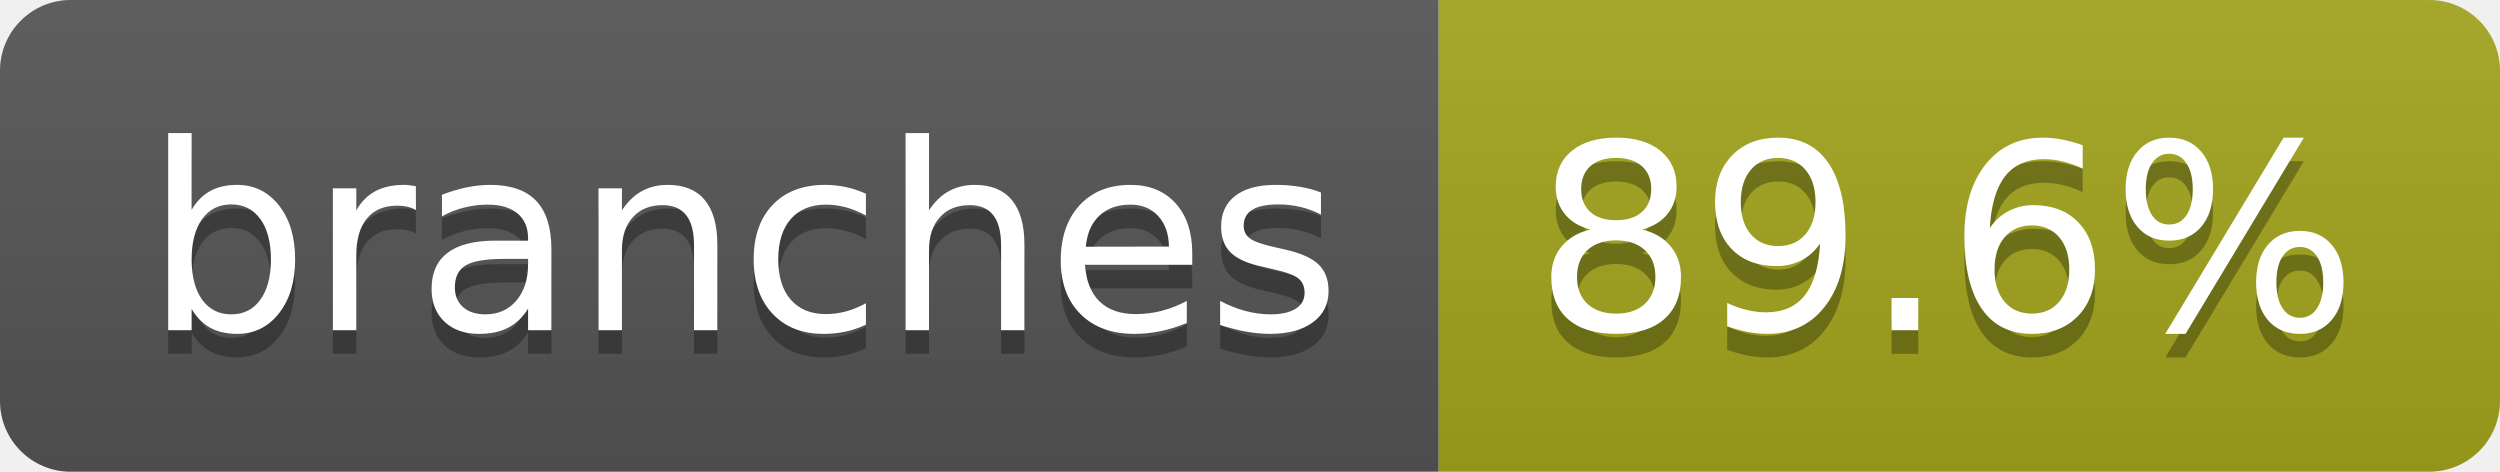
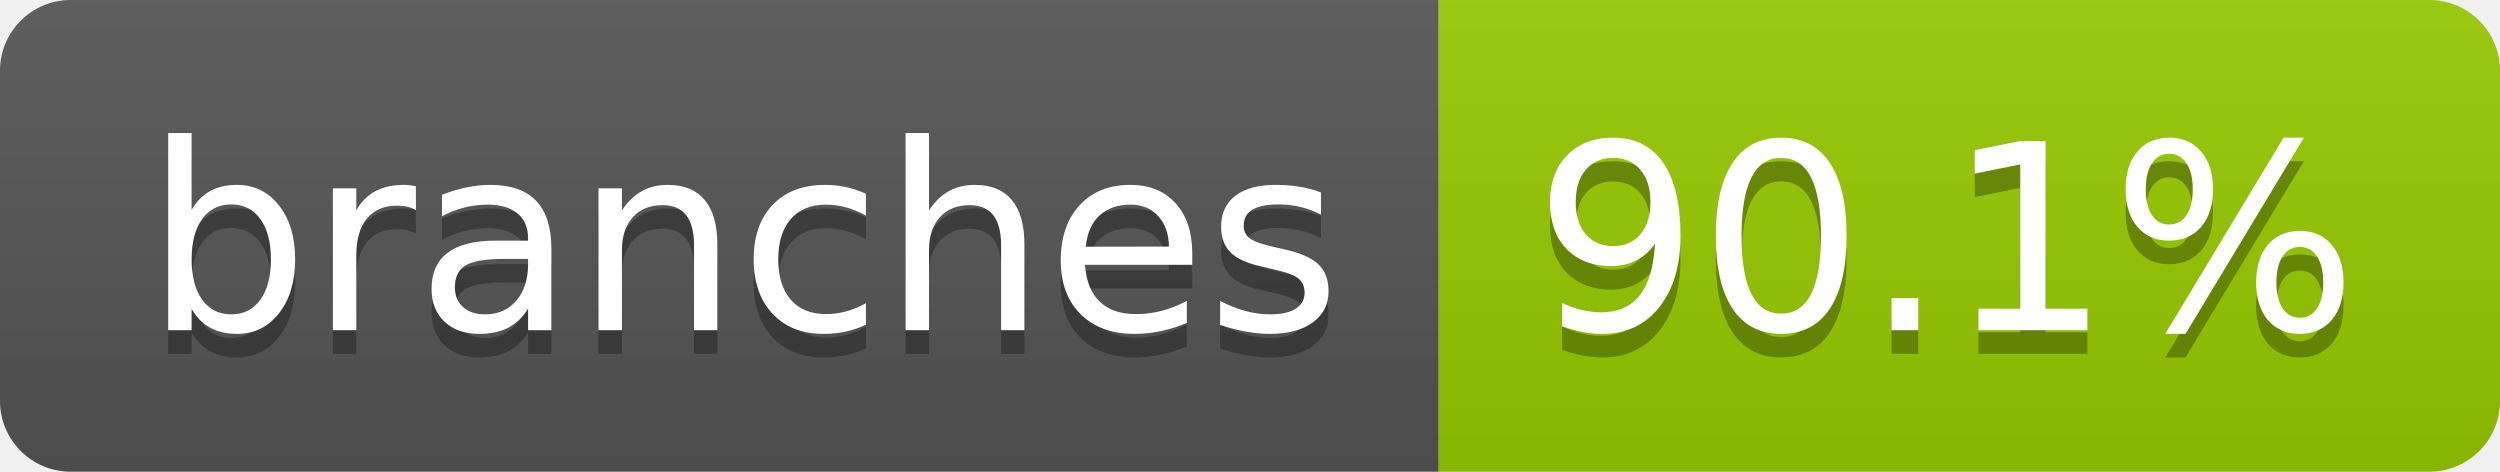
- <svg xmlns="http://www.w3.org/2000/svg" width="106" height="20" role="img" aria-label="branches: 89.6%">
+ <svg xmlns="http://www.w3.org/2000/svg" width="106" height="20" role="img" aria-label="branches: 90.1%">
  <linearGradient id="s" x2="0" y2="100%">
    <stop offset="0" stop-color="#bbb" stop-opacity=".1" />
    <stop offset="1" stop-opacity=".1" />
  </linearGradient>
  <clipPath id="r">
    <rect width="106" height="20" rx="3" fill="#fff" />
  </clipPath>
  <g clip-path="url(#r)">
    <rect width="61" height="20" fill="#555" />
-     <rect x="61" width="45" height="20" fill="#a4a61d" />
+     <rect x="61" width="45" height="20" fill="#97ca00" />
    <rect width="106" height="20" fill="url(#s)" />
  </g>
  <g fill="#fff" text-anchor="middle" font-family="Verdana,Geneva,DejaVu Sans,sans-serif" text-rendering="geometricPrecision" font-size="110">
    <text aria-hidden="true" x="315" y="150" fill="#010101" fill-opacity=".3" transform="scale(.1)" textLength="507">branches</text>
    <text x="315" y="140" transform="scale(.1)" fill="#fff" textLength="507">branches</text>
-     <text aria-hidden="true" x="825" y="150" fill="#010101" fill-opacity=".3" transform="scale(.1)" textLength="350">89.6%</text>
-     <text x="825" y="140" transform="scale(.1)" fill="#fff" textLength="350">89.6%</text>
+     <text aria-hidden="true" x="825" y="150" fill="#010101" fill-opacity=".3" transform="scale(.1)" textLength="350">90.1%</text>
+     <text x="825" y="140" transform="scale(.1)" fill="#fff" textLength="350">90.1%</text>
  </g>
</svg>
